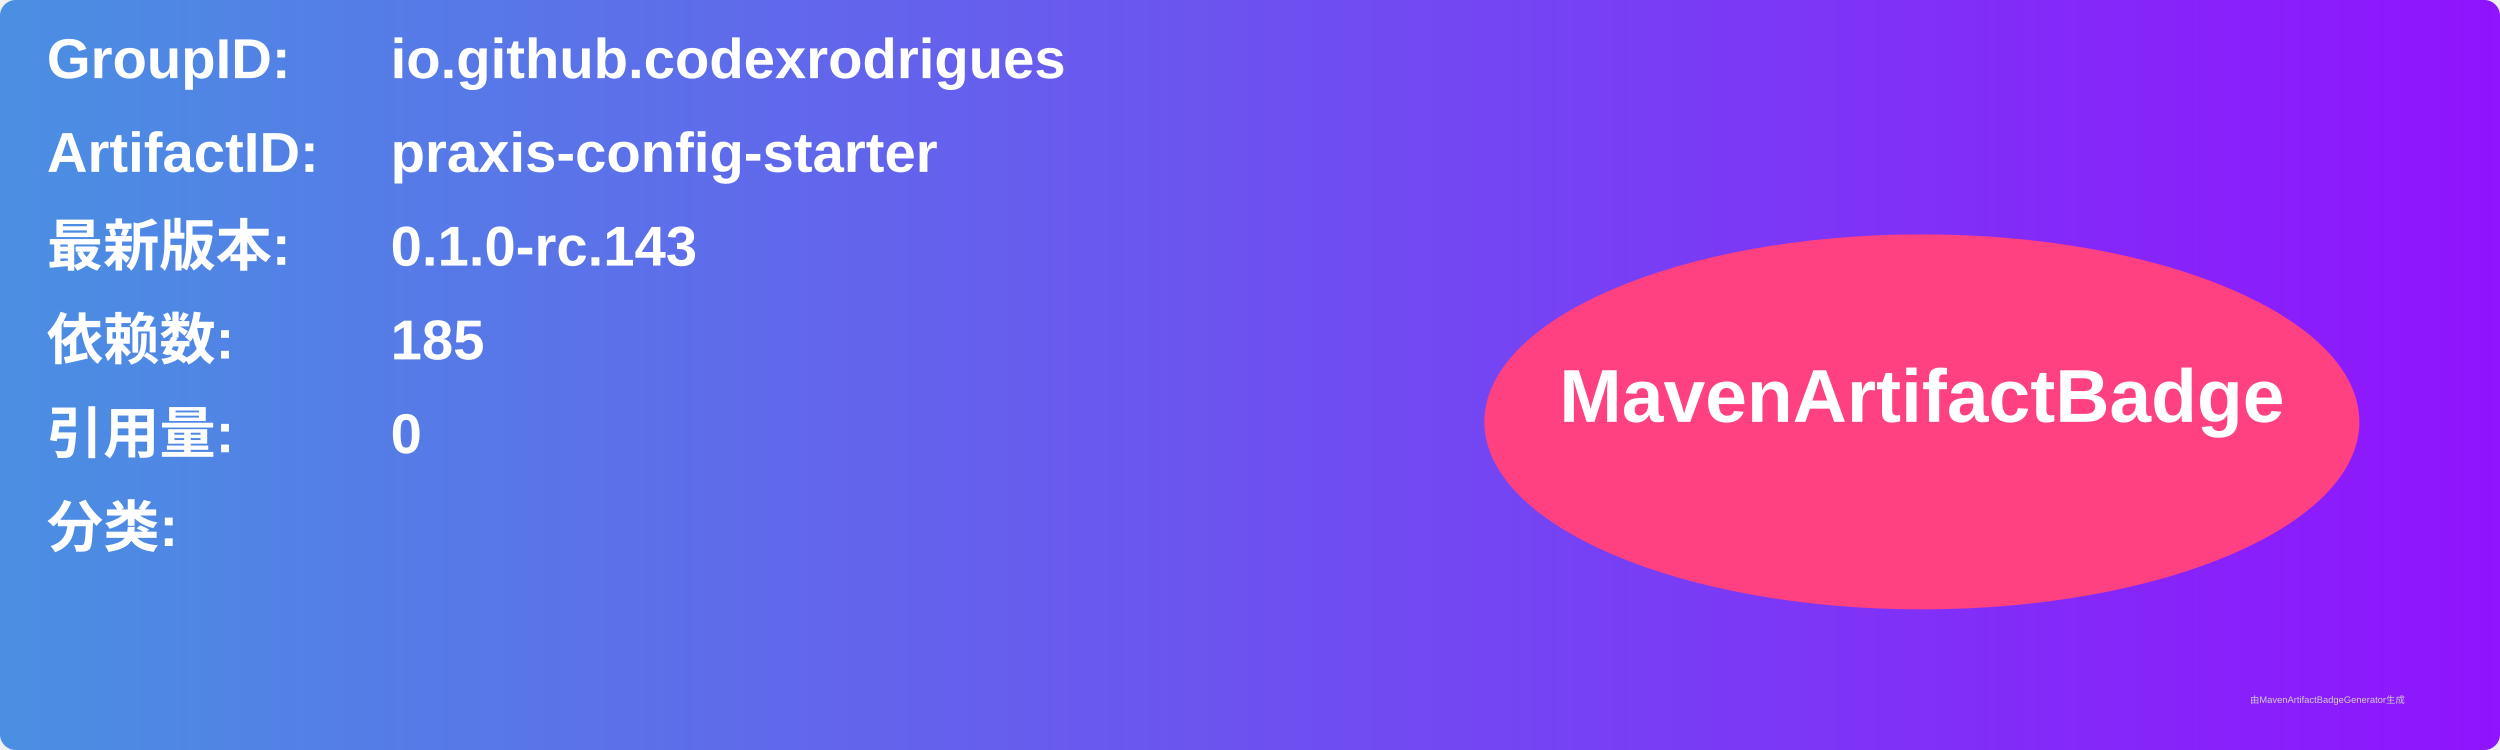
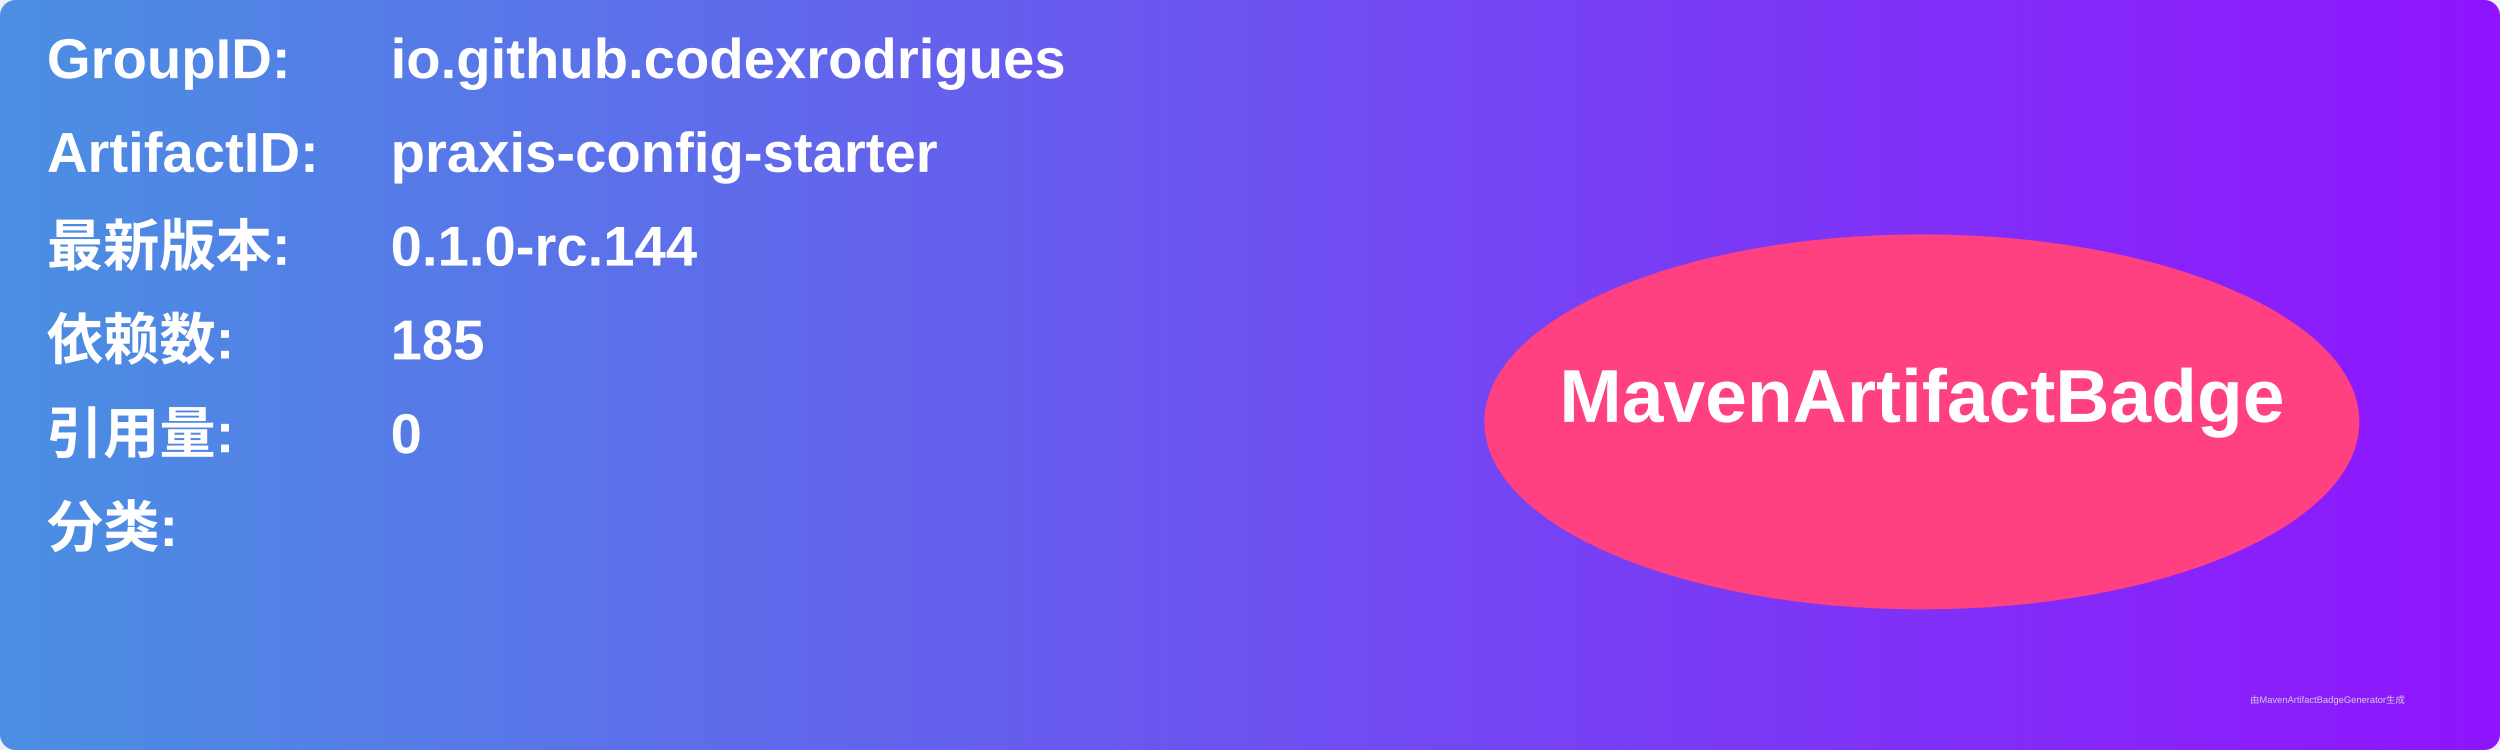
<svg xmlns="http://www.w3.org/2000/svg" width="800" height="240" viewBox="0 0 800 240">
  <linearGradient id="grad" x1="0%" y1="0%" x2="100%" y2="0%">
    <stop offset="0%" stop-color="#4a90e2" />
    <stop offset="100%" stop-color="#9013fe" />
  </linearGradient>
  <rect width="100%" height="100%" rx="5" ry="5" fill="url(#grad)" />
  <g transform="translate(15, 15)">
    <text x="0" y="10" font-family="Arial" font-size="18" fill="white" font-weight="bold" width="260">GroupID:</text>
    <text x="110" y="10" font-family="Arial" font-size="18" fill="white" font-weight="bold" width="460">io.github.codexrodrigues</text>
    <text x="0" y="40" font-family="Arial" font-size="18" fill="white" font-weight="bold" width="260">ArtifactID:</text>
    <text x="110" y="40" font-family="Arial" font-size="18" fill="white" font-weight="bold" width="460">praxis-config-starter</text>
    <text x="0" y="70" font-family="Arial" font-size="18" fill="white" font-weight="bold">最新版本:</text>
    <text x="110" y="70" font-family="Arial" font-size="18" fill="white" font-weight="bold">
-       <tspan font-weight="bold">0.1.0-rc.143</tspan>
+       <tspan font-weight="bold">0.1.0-rc.144</tspan>
    </text>
    <text x="0" y="100" font-family="Arial" font-size="18" fill="white" font-weight="bold">依赖数: </text>
    <text x="110" y="100" font-family="Arial" font-size="18" fill="white">
      <tspan font-weight="bold">185</tspan>
    </text>
    <text x="0" y="130" font-family="Arial" font-size="18" fill="white" font-weight="bold">引用量: </text>
    <text x="110" y="130" font-family="Arial" font-size="18" fill="white">
      <tspan font-weight="bold">0</tspan>
    </text>
    <text x="0" y="160" font-family="Arial" font-size="18" fill="white" font-weight="bold">分类:</text>
    <text x="10" y="190" font-family="Arial" font-size="10" fill="white">
      <tspan font-weight="bold" />
    </text>
    <ellipse cx="600" cy="120" rx="140" ry="60" fill="#ff4081" />
    <text x="600" y="120" text-anchor="middle" font-family="Arial" font-size="24" fill="white" font-weight="bold">MavenArtifactBadge</text>
  </g>
  <text x="720" y="225" font-family="Arial" font-size="3" fill="#d0d0d0">由MavenArtifactBadgeGenerator生成</text>
</svg>
